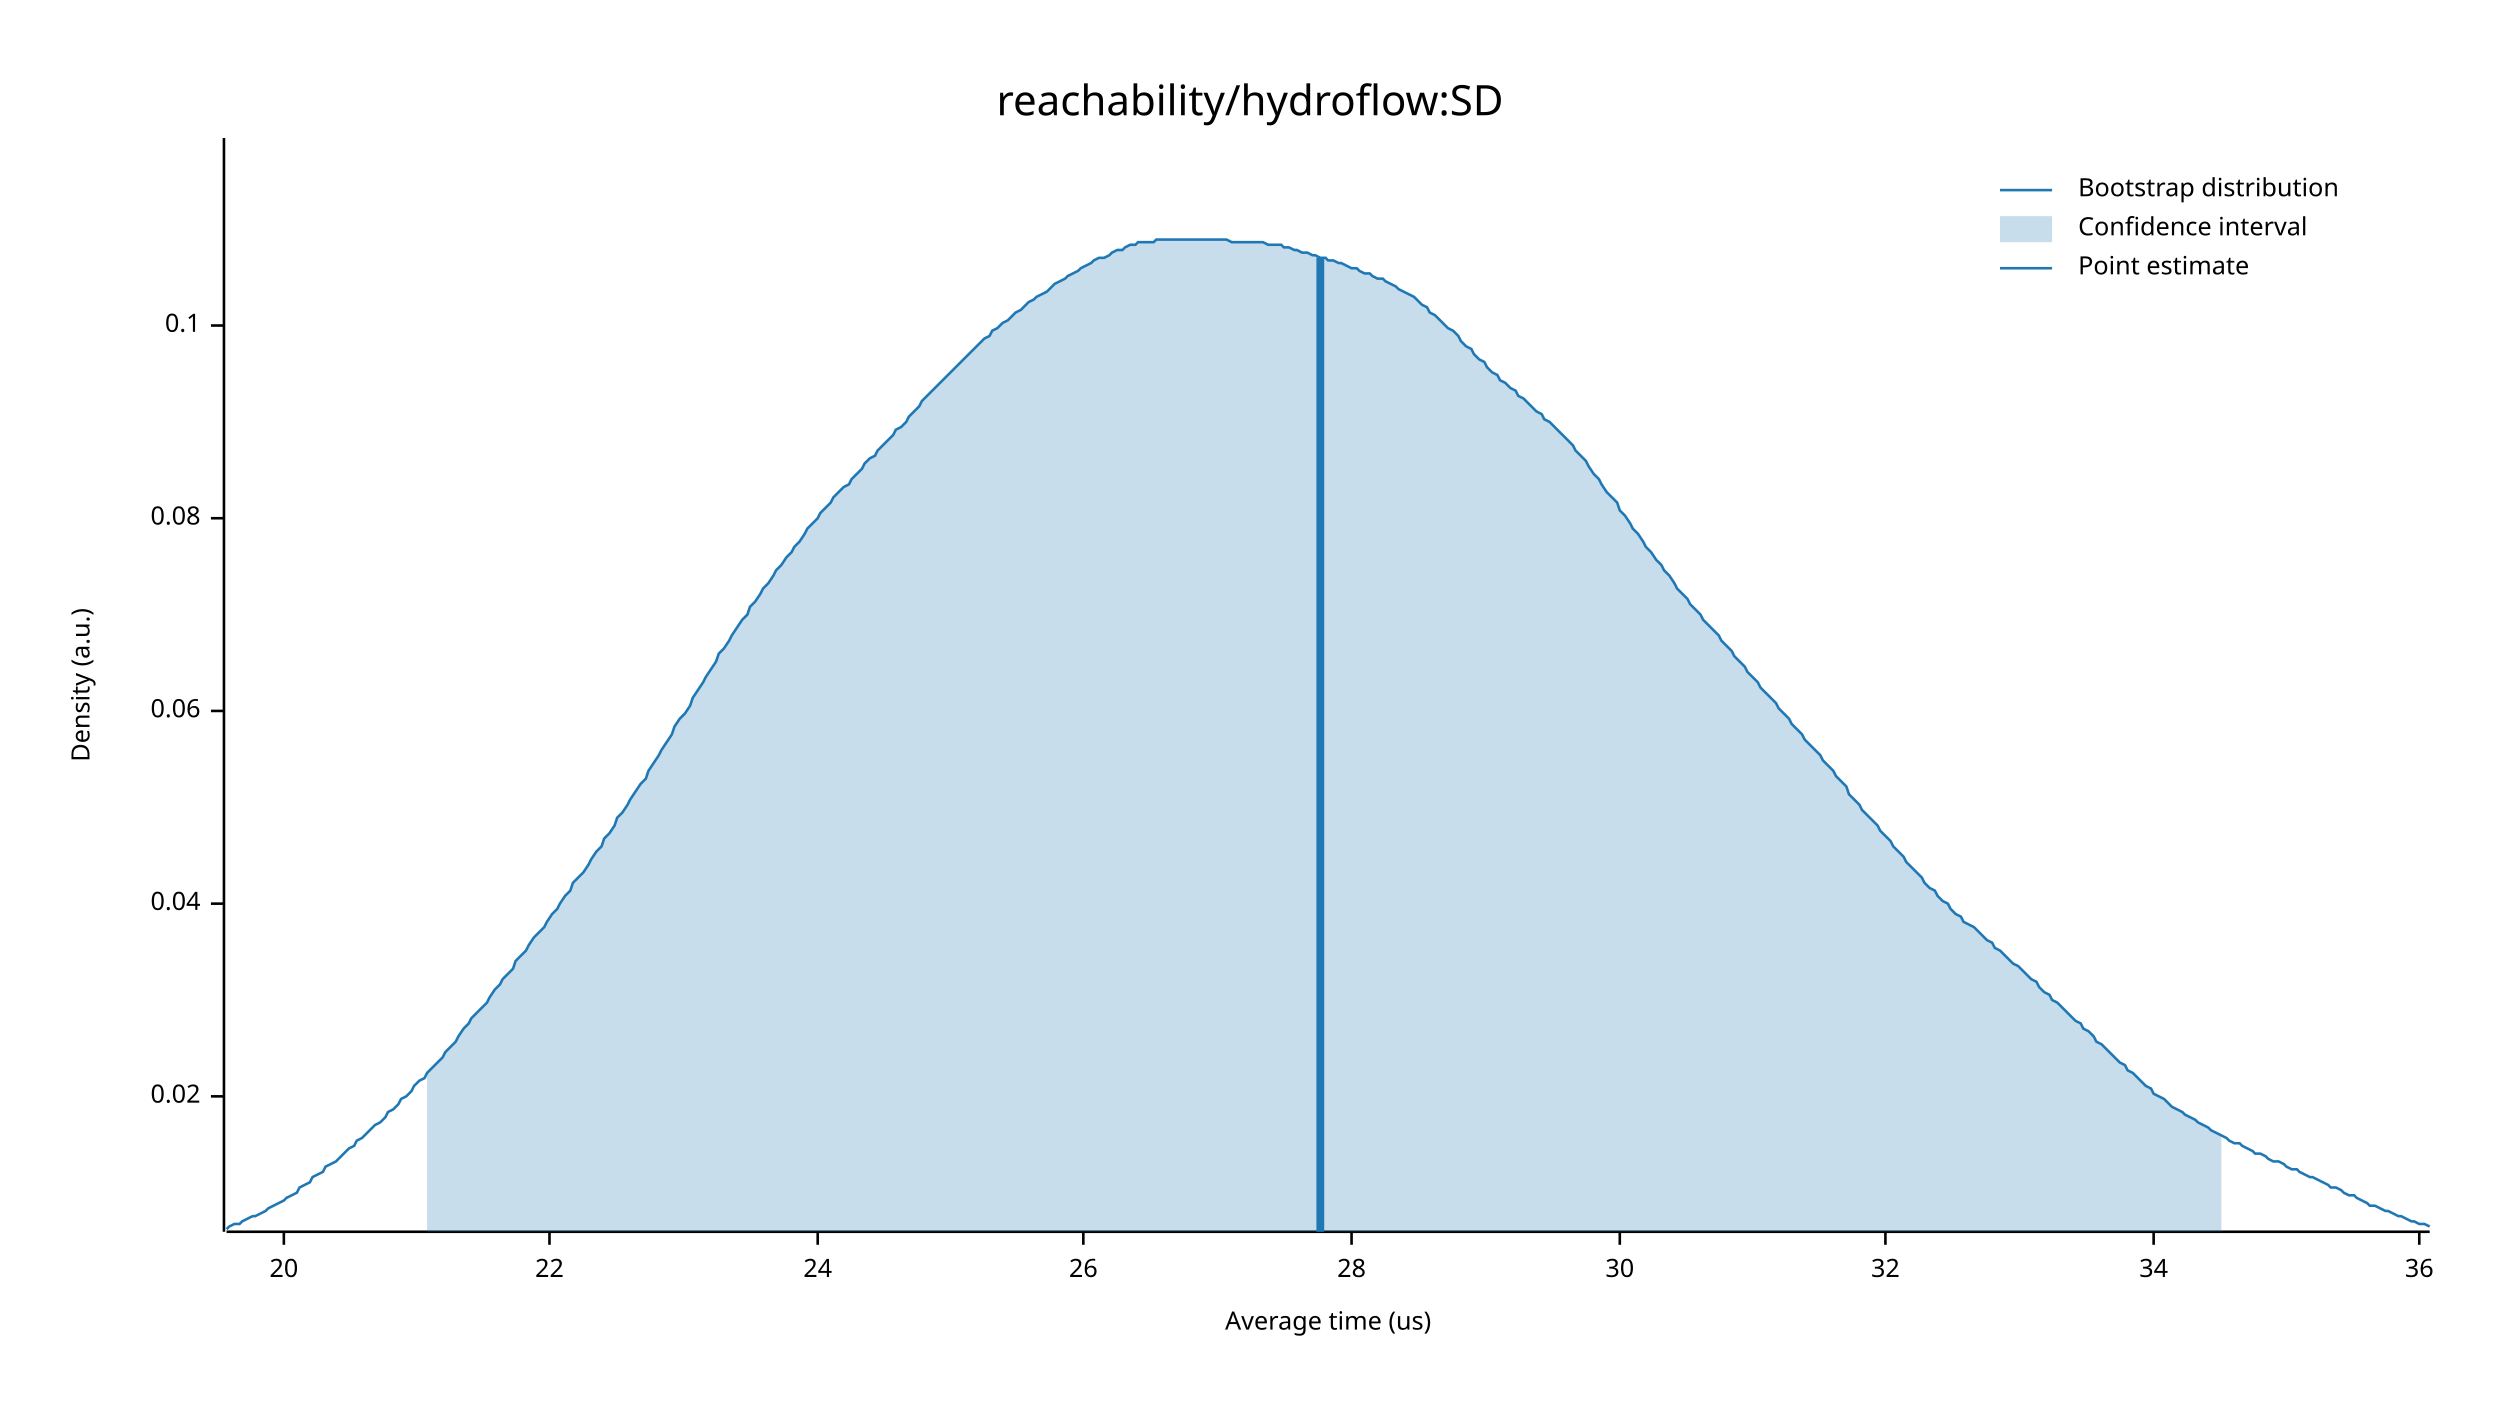
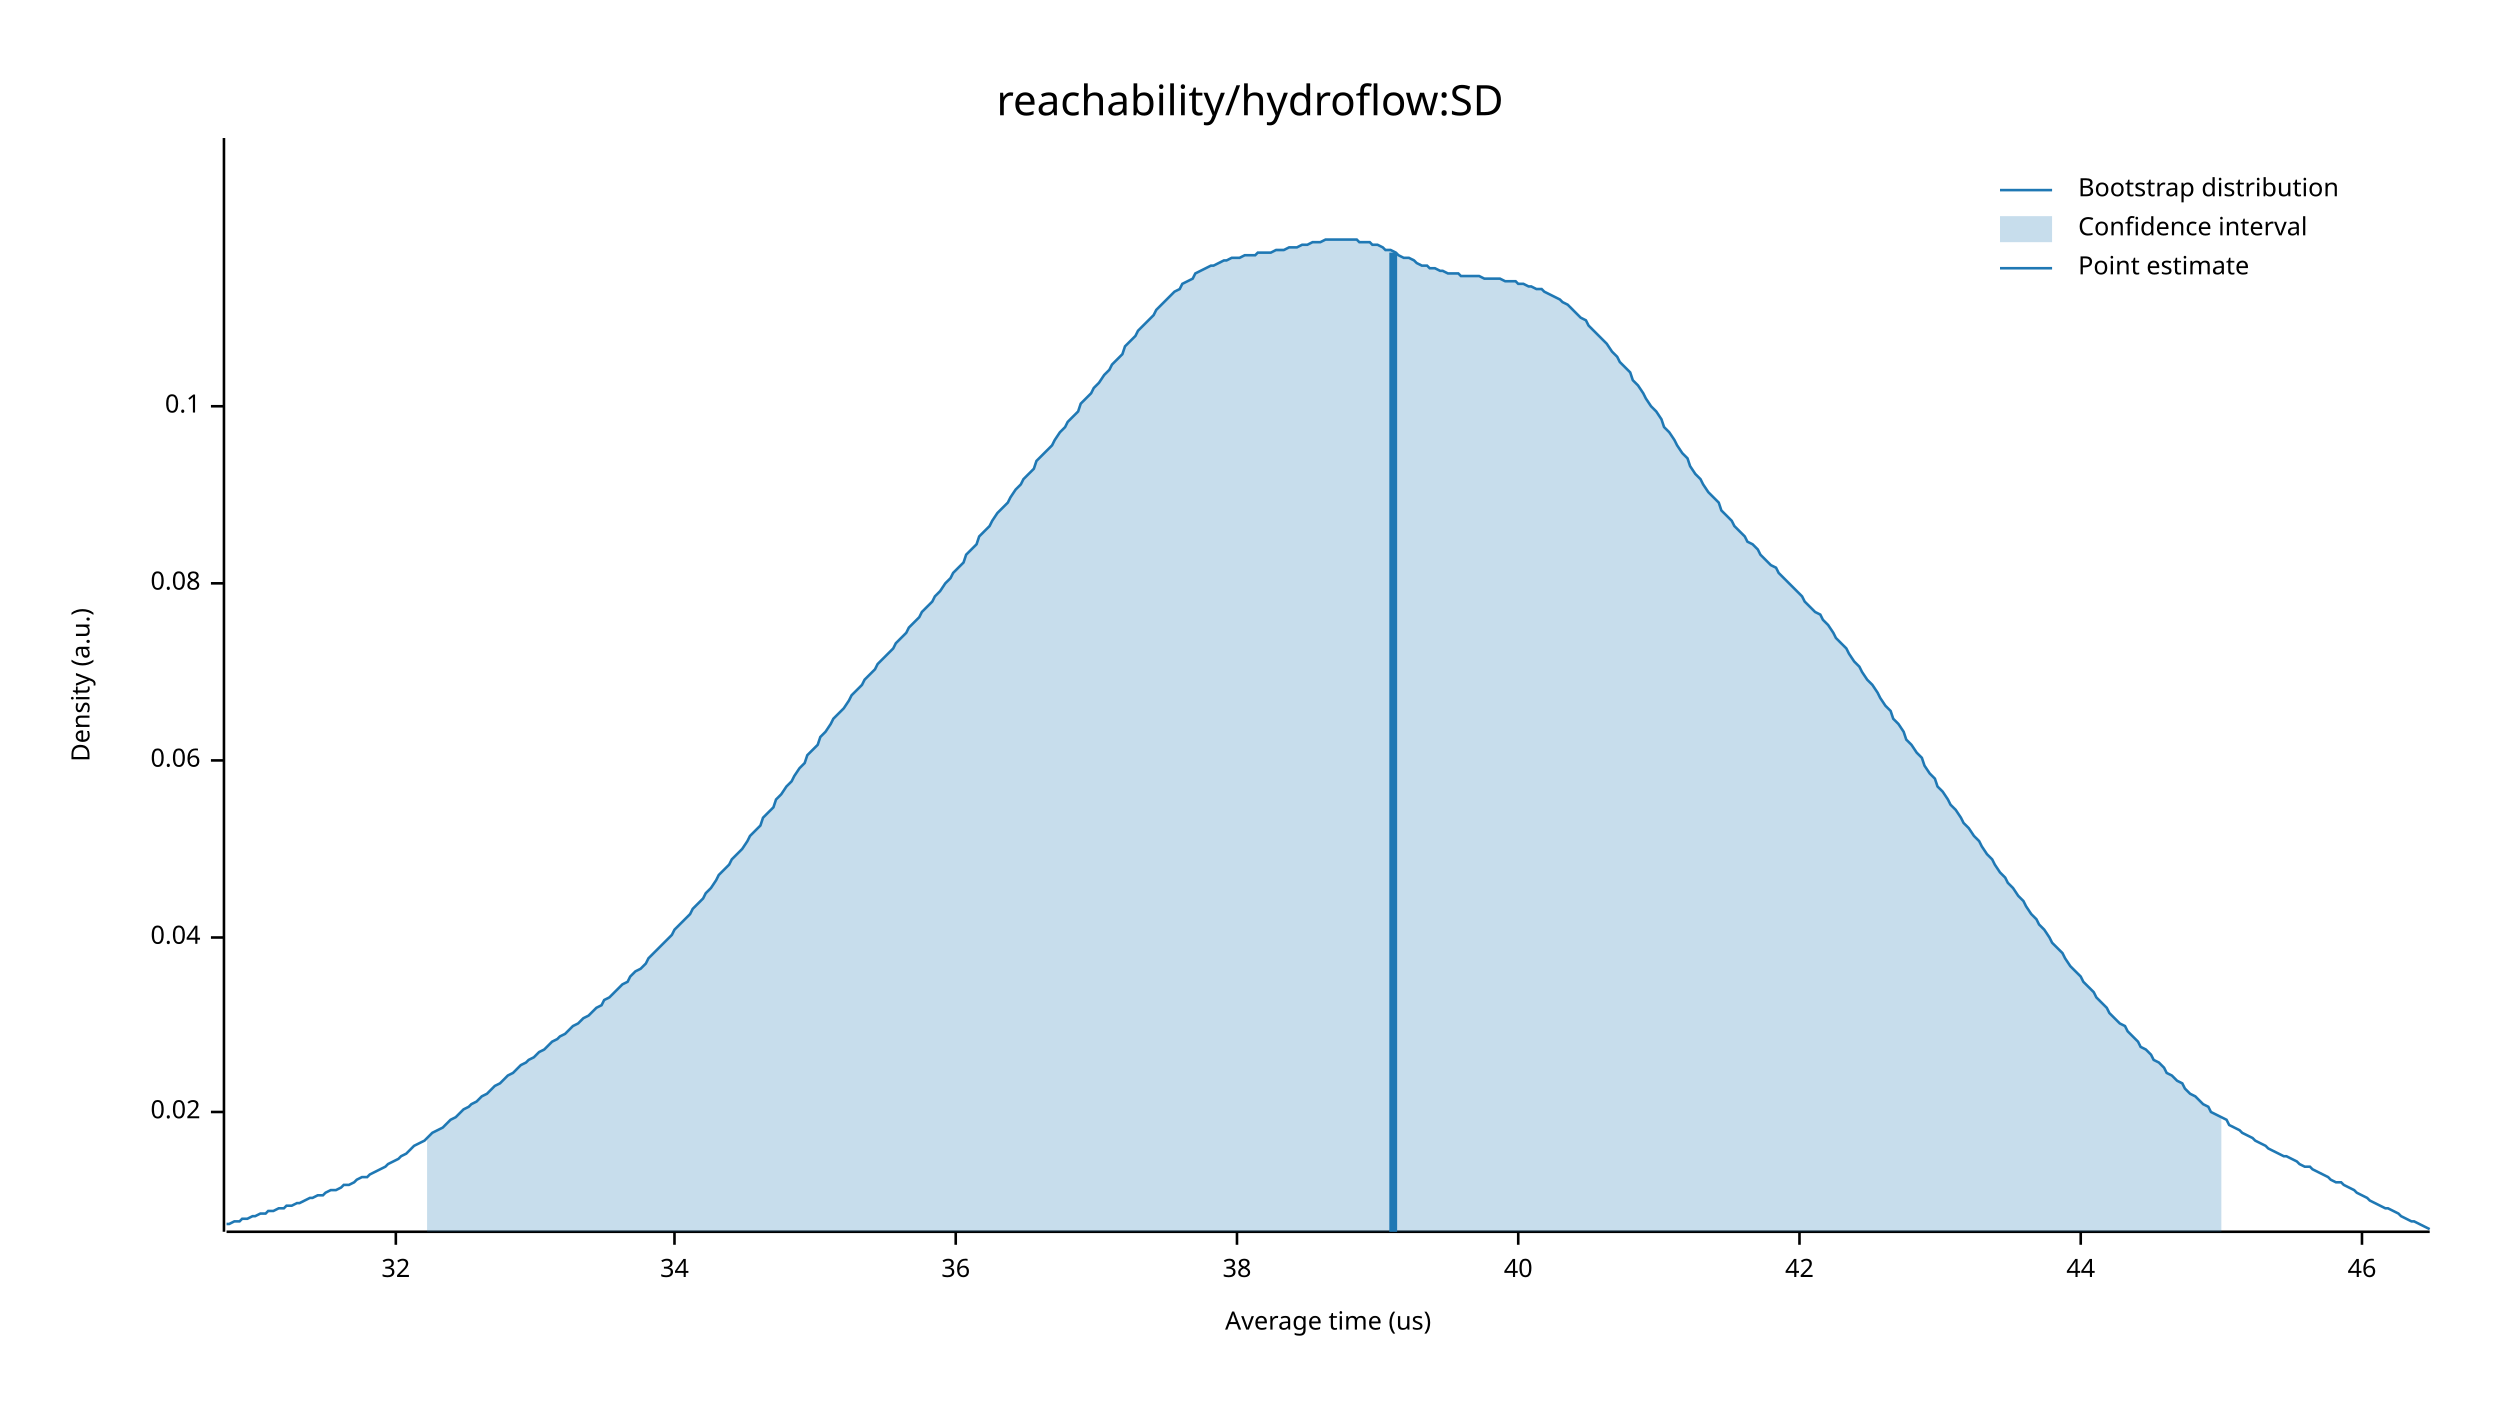
<svg xmlns="http://www.w3.org/2000/svg" width="960" height="540" viewBox="0 0 960 540">
  <text x="480" y="32" dy="0.76em" text-anchor="middle" font-family="sans-serif" font-size="16.129" opacity="1" fill="#000000">
reachability/hydroflow:SD
</text>
  <text x="27" y="263" dy="0.76em" text-anchor="middle" font-family="sans-serif" font-size="9.677" opacity="1" fill="#000000" transform="rotate(270, 27, 263)">
Density (a.u.)
</text>
  <text x="510" y="513" dy="-0.5ex" text-anchor="middle" font-family="sans-serif" font-size="9.677" opacity="1" fill="#000000">
Average time (us)
</text>
  <polyline fill="none" opacity="1" stroke="#000000" stroke-width="1" points="86,53 86,473 " />
-   <text x="77" y="421" dy="0.5ex" text-anchor="end" font-family="sans-serif" font-size="9.677" opacity="1" fill="#000000">
+   <text x="77" y="427" dy="0.5ex" text-anchor="end" font-family="sans-serif" font-size="9.677" opacity="1" fill="#000000">
0.02
</text>
-   <polyline fill="none" opacity="1" stroke="#000000" stroke-width="1" points="81,421 86,421 " />
-   <text x="77" y="347" dy="0.5ex" text-anchor="end" font-family="sans-serif" font-size="9.677" opacity="1" fill="#000000">
+   <polyline fill="none" opacity="1" stroke="#000000" stroke-width="1" points="81,427 86,427 " />
+   <text x="77" y="360" dy="0.5ex" text-anchor="end" font-family="sans-serif" font-size="9.677" opacity="1" fill="#000000">
0.04
</text>
-   <polyline fill="none" opacity="1" stroke="#000000" stroke-width="1" points="81,347 86,347 " />
-   <text x="77" y="273" dy="0.5ex" text-anchor="end" font-family="sans-serif" font-size="9.677" opacity="1" fill="#000000">
+   <polyline fill="none" opacity="1" stroke="#000000" stroke-width="1" points="81,360 86,360 " />
+   <text x="77" y="292" dy="0.5ex" text-anchor="end" font-family="sans-serif" font-size="9.677" opacity="1" fill="#000000">
0.06
</text>
-   <polyline fill="none" opacity="1" stroke="#000000" stroke-width="1" points="81,273 86,273 " />
-   <text x="77" y="199" dy="0.5ex" text-anchor="end" font-family="sans-serif" font-size="9.677" opacity="1" fill="#000000">
+   <polyline fill="none" opacity="1" stroke="#000000" stroke-width="1" points="81,292 86,292 " />
+   <text x="77" y="224" dy="0.5ex" text-anchor="end" font-family="sans-serif" font-size="9.677" opacity="1" fill="#000000">
0.08
</text>
-   <polyline fill="none" opacity="1" stroke="#000000" stroke-width="1" points="81,199 86,199 " />
-   <text x="77" y="125" dy="0.5ex" text-anchor="end" font-family="sans-serif" font-size="9.677" opacity="1" fill="#000000">
+   <polyline fill="none" opacity="1" stroke="#000000" stroke-width="1" points="81,224 86,224 " />
+   <text x="77" y="156" dy="0.5ex" text-anchor="end" font-family="sans-serif" font-size="9.677" opacity="1" fill="#000000">
0.1
</text>
-   <polyline fill="none" opacity="1" stroke="#000000" stroke-width="1" points="81,125 86,125 " />
+   <polyline fill="none" opacity="1" stroke="#000000" stroke-width="1" points="81,156 86,156 " />
  <polyline fill="none" opacity="1" stroke="#000000" stroke-width="1" points="87,473 933,473 " />
-   <text x="109" y="483" dy="0.76em" text-anchor="middle" font-family="sans-serif" font-size="9.677" opacity="1" fill="#000000">
- 20
- </text>
-   <polyline fill="none" opacity="1" stroke="#000000" stroke-width="1" points="109,473 109,478 " />
-   <text x="211" y="483" dy="0.76em" text-anchor="middle" font-family="sans-serif" font-size="9.677" opacity="1" fill="#000000">
- 22
- </text>
-   <polyline fill="none" opacity="1" stroke="#000000" stroke-width="1" points="211,473 211,478 " />
-   <text x="314" y="483" dy="0.76em" text-anchor="middle" font-family="sans-serif" font-size="9.677" opacity="1" fill="#000000">
- 24
- </text>
-   <polyline fill="none" opacity="1" stroke="#000000" stroke-width="1" points="314,473 314,478 " />
-   <text x="416" y="483" dy="0.76em" text-anchor="middle" font-family="sans-serif" font-size="9.677" opacity="1" fill="#000000">
- 26
- </text>
-   <polyline fill="none" opacity="1" stroke="#000000" stroke-width="1" points="416,473 416,478 " />
-   <text x="519" y="483" dy="0.76em" text-anchor="middle" font-family="sans-serif" font-size="9.677" opacity="1" fill="#000000">
- 28
- </text>
-   <polyline fill="none" opacity="1" stroke="#000000" stroke-width="1" points="519,473 519,478 " />
-   <text x="622" y="483" dy="0.76em" text-anchor="middle" font-family="sans-serif" font-size="9.677" opacity="1" fill="#000000">
- 30
- </text>
-   <polyline fill="none" opacity="1" stroke="#000000" stroke-width="1" points="622,473 622,478 " />
-   <text x="724" y="483" dy="0.76em" text-anchor="middle" font-family="sans-serif" font-size="9.677" opacity="1" fill="#000000">
+   <text x="152" y="483" dy="0.76em" text-anchor="middle" font-family="sans-serif" font-size="9.677" opacity="1" fill="#000000">
32
</text>
-   <polyline fill="none" opacity="1" stroke="#000000" stroke-width="1" points="724,473 724,478 " />
-   <text x="827" y="483" dy="0.76em" text-anchor="middle" font-family="sans-serif" font-size="9.677" opacity="1" fill="#000000">
+   <polyline fill="none" opacity="1" stroke="#000000" stroke-width="1" points="152,473 152,478 " />
+   <text x="259" y="483" dy="0.76em" text-anchor="middle" font-family="sans-serif" font-size="9.677" opacity="1" fill="#000000">
34
</text>
-   <polyline fill="none" opacity="1" stroke="#000000" stroke-width="1" points="827,473 827,478 " />
-   <text x="929" y="483" dy="0.76em" text-anchor="middle" font-family="sans-serif" font-size="9.677" opacity="1" fill="#000000">
+   <polyline fill="none" opacity="1" stroke="#000000" stroke-width="1" points="259,473 259,478 " />
+   <text x="367" y="483" dy="0.76em" text-anchor="middle" font-family="sans-serif" font-size="9.677" opacity="1" fill="#000000">
36
</text>
-   <polyline fill="none" opacity="1" stroke="#000000" stroke-width="1" points="929,473 929,478 " />
-   <polyline fill="none" opacity="1" stroke="#1F78B4" stroke-width="1" points="87,472 88,471 90,470 92,470 93,469 95,468 97,467 98,467 100,466 102,465 103,464 105,463 107,462 109,461 110,460 112,459 114,458 115,456 117,455 119,454 120,452 122,451 124,450 125,448 127,447 129,446 131,444 132,443 134,441 136,440 137,438 139,437 141,435 142,434 144,432 146,431 148,429 149,427 151,426 153,424 154,422 156,421 158,419 159,417 161,415 163,414 164,412 166,410 168,408 170,406 171,404 173,402 175,400 176,398 178,395 180,393 181,391 183,389 185,387 187,385 188,383 190,380 192,378 193,376 195,374 197,372 198,369 200,367 202,365 203,363 205,360 207,358 209,356 210,354 212,351 214,349 215,347 217,344 219,342 220,339 222,337 224,335 226,332 227,330 229,327 231,325 232,322 234,320 236,317 237,314 239,312 241,309 242,307 244,304 246,301 248,299 249,296 251,293 253,290 254,288 256,285 258,282 259,279 261,276 263,274 265,271 266,268 268,265 270,262 271,260 273,257 275,254 276,251 278,249 280,246 281,244 283,241 285,238 287,236 288,233 290,231 292,228 293,226 295,224 297,221 298,219 300,217 302,214 304,212 305,210 307,208 309,205 310,203 312,201 314,199 315,197 317,195 319,193 320,191 322,189 324,187 326,186 327,184 329,182 331,180 332,178 334,176 336,175 337,173 339,171 341,169 343,167 344,165 346,164 348,162 349,160 351,158 353,156 354,154 356,152 358,150 359,149 361,147 363,145 365,143 366,142 368,140 370,138 371,137 373,135 375,133 376,132 378,130 380,129 381,127 383,126 385,124 387,123 388,122 390,120 392,119 393,118 395,116 397,115 398,114 400,113 402,112 404,110 405,109 407,108 409,107 410,106 412,105 414,104 415,103 417,102 419,101 420,100 422,99 424,99 426,98 427,97 429,96 431,96 432,95 434,94 436,94 437,93 439,93 441,93 443,93 444,92 446,92 448,92 449,92 451,92 453,92 454,92 456,92 458,92 459,92 461,92 463,92 465,92 466,92 468,92 470,92 471,92 473,93 475,93 476,93 478,93 480,93 482,93 483,93 485,93 487,94 488,94 490,94 492,94 493,95 495,95 497,96 498,96 500,97 502,97 504,98 505,98 507,99 509,99 510,100 512,100 514,101 515,101 517,102 519,103 521,103 522,104 524,105 526,105 527,106 529,107 531,107 532,108 534,109 536,110 537,111 539,112 541,113 543,114 544,115 546,117 548,118 549,120 551,121 553,123 554,124 556,126 558,127 560,129 561,131 563,133 565,134 566,136 568,138 570,139 571,141 573,143 575,144 576,146 578,147 580,149 582,150 583,152 585,153 587,155 588,156 590,158 592,159 593,161 595,162 597,164 599,166 600,167 602,169 604,171 605,173 607,175 609,177 610,179 612,182 614,184 615,186 617,189 619,191 621,193 622,196 624,198 626,201 627,203 629,205 631,208 632,210 634,212 636,215 638,217 639,219 641,221 643,224 644,226 646,228 648,230 649,232 651,234 653,236 654,238 656,240 658,242 660,244 661,246 663,248 665,250 666,252 668,254 670,256 671,258 673,260 675,262 676,264 678,266 680,268 682,270 683,272 685,274 687,276 688,278 690,280 692,282 693,284 695,286 697,288 699,290 700,292 702,294 704,296 705,298 707,300 709,302 710,305 712,307 714,309 715,311 717,313 719,315 721,317 722,319 724,321 726,323 727,325 729,327 731,329 732,331 734,333 736,335 738,337 739,339 741,341 743,342 744,344 746,346 748,347 749,349 751,351 753,352 754,354 756,355 758,356 760,358 761,359 763,361 765,362 766,364 768,365 770,367 771,368 773,370 775,371 777,373 778,374 780,376 782,377 783,379 785,381 787,382 788,384 790,385 792,387 793,388 795,390 797,392 799,393 800,395 802,396 804,398 805,400 807,401 809,403 810,404 812,406 814,408 816,409 817,411 819,412 821,414 822,415 824,417 826,418 827,420 829,421 831,422 832,423 834,425 836,426 838,427 839,428 841,429 843,430 844,431 846,432 848,433 849,434 851,435 853,436 855,437 856,438 858,439 860,439 861,440 863,441 865,442 866,443 868,443 870,444 871,445 873,446 875,446 877,447 878,448 880,449 882,449 883,450 885,451 887,452 888,452 890,453 892,454 894,455 895,456 897,456 899,457 900,458 902,459 904,459 905,460 907,461 909,462 910,463 912,463 914,464 916,465 917,465 919,466 921,467 922,467 924,468 926,469 927,469 929,470 931,470 933,471 " />
-   <polygon opacity="0.25" fill="#1F78B4" points="164,412 166,410 168,408 170,406 171,404 173,402 175,400 176,398 178,395 180,393 181,391 183,389 185,387 187,385 188,383 190,380 192,378 193,376 195,374 197,372 198,369 200,367 202,365 203,363 205,360 207,358 209,356 210,354 212,351 214,349 215,347 217,344 219,342 220,339 222,337 224,335 226,332 227,330 229,327 231,325 232,322 234,320 236,317 237,314 239,312 241,309 242,307 244,304 246,301 248,299 249,296 251,293 253,290 254,288 256,285 258,282 259,279 261,276 263,274 265,271 266,268 268,265 270,262 271,260 273,257 275,254 276,251 278,249 280,246 281,244 283,241 285,238 287,236 288,233 290,231 292,228 293,226 295,224 297,221 298,219 300,217 302,214 304,212 305,210 307,208 309,205 310,203 312,201 314,199 315,197 317,195 319,193 320,191 322,189 324,187 326,186 327,184 329,182 331,180 332,178 334,176 336,175 337,173 339,171 341,169 343,167 344,165 346,164 348,162 349,160 351,158 353,156 354,154 356,152 358,150 359,149 361,147 363,145 365,143 366,142 368,140 370,138 371,137 373,135 375,133 376,132 378,130 380,129 381,127 383,126 385,124 387,123 388,122 390,120 392,119 393,118 395,116 397,115 398,114 400,113 402,112 404,110 405,109 407,108 409,107 410,106 412,105 414,104 415,103 417,102 419,101 420,100 422,99 424,99 426,98 427,97 429,96 431,96 432,95 434,94 436,94 437,93 439,93 441,93 443,93 444,92 446,92 448,92 449,92 451,92 453,92 454,92 456,92 458,92 459,92 461,92 463,92 465,92 466,92 468,92 470,92 471,92 473,93 475,93 476,93 478,93 480,93 482,93 483,93 485,93 487,94 488,94 490,94 492,94 493,95 495,95 497,96 498,96 500,97 502,97 504,98 505,98 507,99 509,99 510,100 512,100 514,101 515,101 517,102 519,103 521,103 522,104 524,105 526,105 527,106 529,107 531,107 532,108 534,109 536,110 537,111 539,112 541,113 543,114 544,115 546,117 548,118 549,120 551,121 553,123 554,124 556,126 558,127 560,129 561,131 563,133 565,134 566,136 568,138 570,139 571,141 573,143 575,144 576,146 578,147 580,149 582,150 583,152 585,153 587,155 588,156 590,158 592,159 593,161 595,162 597,164 599,166 600,167 602,169 604,171 605,173 607,175 609,177 610,179 612,182 614,184 615,186 617,189 619,191 621,193 622,196 624,198 626,201 627,203 629,205 631,208 632,210 634,212 636,215 638,217 639,219 641,221 643,224 644,226 646,228 648,230 649,232 651,234 653,236 654,238 656,240 658,242 660,244 661,246 663,248 665,250 666,252 668,254 670,256 671,258 673,260 675,262 676,264 678,266 680,268 682,270 683,272 685,274 687,276 688,278 690,280 692,282 693,284 695,286 697,288 699,290 700,292 702,294 704,296 705,298 707,300 709,302 710,305 712,307 714,309 715,311 717,313 719,315 721,317 722,319 724,321 726,323 727,325 729,327 731,329 732,331 734,333 736,335 738,337 739,339 741,341 743,342 744,344 746,346 748,347 749,349 751,351 753,352 754,354 756,355 758,356 760,358 761,359 763,361 765,362 766,364 768,365 770,367 771,368 773,370 775,371 777,373 778,374 780,376 782,377 783,379 785,381 787,382 788,384 790,385 792,387 793,388 795,390 797,392 799,393 800,395 802,396 804,398 805,400 807,401 809,403 810,404 812,406 814,408 816,409 817,411 819,412 821,414 822,415 824,417 826,418 827,420 829,421 831,422 832,423 834,425 836,426 838,427 839,428 841,429 843,430 844,431 846,432 848,433 849,434 851,435 853,436 853,473 164,473 " />
-   <polyline fill="none" opacity="1" stroke="#1F78B4" stroke-width="3" points="507,473 507,99 " />
+   <polyline fill="none" opacity="1" stroke="#000000" stroke-width="1" points="367,473 367,478 " />
+   <text x="475" y="483" dy="0.76em" text-anchor="middle" font-family="sans-serif" font-size="9.677" opacity="1" fill="#000000">
+ 38
+ </text>
+   <polyline fill="none" opacity="1" stroke="#000000" stroke-width="1" points="475,473 475,478 " />
+   <text x="583" y="483" dy="0.76em" text-anchor="middle" font-family="sans-serif" font-size="9.677" opacity="1" fill="#000000">
+ 40
+ </text>
+   <polyline fill="none" opacity="1" stroke="#000000" stroke-width="1" points="583,473 583,478 " />
+   <text x="691" y="483" dy="0.76em" text-anchor="middle" font-family="sans-serif" font-size="9.677" opacity="1" fill="#000000">
+ 42
+ </text>
+   <polyline fill="none" opacity="1" stroke="#000000" stroke-width="1" points="691,473 691,478 " />
+   <text x="799" y="483" dy="0.76em" text-anchor="middle" font-family="sans-serif" font-size="9.677" opacity="1" fill="#000000">
+ 44
+ </text>
+   <polyline fill="none" opacity="1" stroke="#000000" stroke-width="1" points="799,473 799,478 " />
+   <text x="907" y="483" dy="0.76em" text-anchor="middle" font-family="sans-serif" font-size="9.677" opacity="1" fill="#000000">
+ 46
+ </text>
+   <polyline fill="none" opacity="1" stroke="#000000" stroke-width="1" points="907,473 907,478 " />
+   <polyline fill="none" opacity="1" stroke="#1F78B4" stroke-width="1" points="87,470 88,470 90,469 92,469 93,468 95,468 97,467 98,467 100,466 102,466 103,465 105,465 107,464 109,464 110,463 112,463 114,462 115,462 117,461 119,460 120,460 122,459 124,459 125,458 127,457 129,457 131,456 132,455 134,455 136,454 137,453 139,452 141,452 142,451 144,450 146,449 148,448 149,447 151,446 153,445 154,444 156,443 158,441 159,440 161,439 163,438 164,437 166,435 168,434 170,433 171,432 173,430 175,429 176,428 178,426 180,425 181,424 183,423 185,421 187,420 188,419 190,417 192,416 193,415 195,413 197,412 198,411 200,409 202,408 203,407 205,406 207,404 209,403 210,402 212,400 214,399 215,398 217,397 219,395 220,394 222,393 224,391 226,390 227,389 229,387 231,386 232,384 234,383 236,381 237,380 239,378 241,377 242,375 244,373 246,372 248,370 249,368 251,366 253,364 254,363 256,361 258,359 259,357 261,355 263,353 265,351 266,349 268,347 270,345 271,343 273,341 275,338 276,336 278,334 280,332 281,330 283,328 285,326 287,323 288,321 290,319 292,317 293,314 295,312 297,310 298,307 300,305 302,302 304,300 305,298 307,295 309,293 310,290 312,288 314,286 315,283 317,281 319,278 320,276 322,274 324,272 326,269 327,267 329,265 331,263 332,261 334,259 336,257 337,255 339,253 341,251 343,249 344,247 346,245 348,243 349,241 351,239 353,237 354,235 356,233 358,231 359,229 361,227 363,224 365,222 366,220 368,218 370,216 371,213 373,211 375,209 376,206 378,204 380,202 381,200 383,197 385,195 387,193 388,191 390,188 392,186 393,184 395,182 397,180 398,177 400,175 402,173 404,171 405,169 407,166 409,164 410,162 412,160 414,158 415,155 417,153 419,151 420,149 422,147 424,144 426,142 427,140 429,138 431,136 432,133 434,131 436,129 437,127 439,125 441,123 443,121 444,119 446,117 448,115 449,114 451,112 453,111 454,109 456,108 458,107 459,105 461,104 463,103 465,102 466,102 468,101 470,100 471,100 473,99 475,99 476,99 478,98 480,98 482,98 483,97 485,97 487,97 488,97 490,96 492,96 493,96 495,95 497,95 498,95 500,94 502,94 504,93 505,93 507,93 509,92 510,92 512,92 514,92 515,92 517,92 519,92 521,92 522,93 524,93 526,93 527,94 529,94 531,95 532,96 534,96 536,97 537,98 539,99 541,99 543,100 544,101 546,102 548,102 549,103 551,103 553,104 554,104 556,105 558,105 560,105 561,106 563,106 565,106 566,106 568,106 570,107 571,107 573,107 575,107 576,107 578,108 580,108 582,108 583,109 585,109 587,110 588,110 590,111 592,111 593,112 595,113 597,114 599,115 600,116 602,117 604,119 605,120 607,122 609,123 610,125 612,127 614,129 615,130 617,132 619,135 621,137 622,139 624,141 626,143 627,146 629,148 631,151 632,153 634,156 636,158 638,161 639,164 641,166 643,169 644,171 646,174 648,176 649,179 651,182 653,184 654,186 656,189 658,191 660,193 661,196 663,198 665,200 666,202 668,204 670,206 671,208 673,209 675,211 676,213 678,215 680,217 682,218 683,220 685,222 687,224 688,225 690,227 692,229 693,231 695,233 697,235 699,236 700,238 702,240 704,243 705,245 707,247 709,249 710,251 712,254 714,256 715,258 717,261 719,263 721,266 722,268 724,271 726,273 727,276 729,278 731,281 732,284 734,286 736,289 738,291 739,294 741,297 743,299 744,302 746,304 748,307 749,309 751,311 753,314 754,316 756,318 758,321 760,323 761,325 763,328 765,330 766,332 768,335 770,337 771,339 773,341 775,344 777,346 778,348 780,351 782,353 783,355 785,357 787,360 788,362 790,364 792,366 793,368 795,371 797,373 799,375 800,377 802,379 804,381 805,383 807,385 809,387 810,389 812,391 814,393 816,394 817,396 819,398 821,400 822,402 824,403 826,405 827,407 829,408 831,410 832,412 834,413 836,415 838,416 839,418 841,420 843,421 844,422 846,424 848,425 849,427 851,428 853,429 855,430 856,432 858,433 860,434 861,435 863,436 865,437 866,438 868,439 870,440 871,441 873,442 875,443 877,444 878,444 880,445 882,446 883,447 885,448 887,448 888,449 890,450 892,451 894,452 895,453 897,454 899,454 900,455 902,456 904,457 905,458 907,459 909,460 910,461 912,462 914,463 916,464 917,464 919,465 921,466 922,467 924,468 926,469 927,469 929,470 931,471 933,472 " />
+   <polygon opacity="0.25" fill="#1F78B4" points="164,437 166,435 168,434 170,433 171,432 173,430 175,429 176,428 178,426 180,425 181,424 183,423 185,421 187,420 188,419 190,417 192,416 193,415 195,413 197,412 198,411 200,409 202,408 203,407 205,406 207,404 209,403 210,402 212,400 214,399 215,398 217,397 219,395 220,394 222,393 224,391 226,390 227,389 229,387 231,386 232,384 234,383 236,381 237,380 239,378 241,377 242,375 244,373 246,372 248,370 249,368 251,366 253,364 254,363 256,361 258,359 259,357 261,355 263,353 265,351 266,349 268,347 270,345 271,343 273,341 275,338 276,336 278,334 280,332 281,330 283,328 285,326 287,323 288,321 290,319 292,317 293,314 295,312 297,310 298,307 300,305 302,302 304,300 305,298 307,295 309,293 310,290 312,288 314,286 315,283 317,281 319,278 320,276 322,274 324,272 326,269 327,267 329,265 331,263 332,261 334,259 336,257 337,255 339,253 341,251 343,249 344,247 346,245 348,243 349,241 351,239 353,237 354,235 356,233 358,231 359,229 361,227 363,224 365,222 366,220 368,218 370,216 371,213 373,211 375,209 376,206 378,204 380,202 381,200 383,197 385,195 387,193 388,191 390,188 392,186 393,184 395,182 397,180 398,177 400,175 402,173 404,171 405,169 407,166 409,164 410,162 412,160 414,158 415,155 417,153 419,151 420,149 422,147 424,144 426,142 427,140 429,138 431,136 432,133 434,131 436,129 437,127 439,125 441,123 443,121 444,119 446,117 448,115 449,114 451,112 453,111 454,109 456,108 458,107 459,105 461,104 463,103 465,102 466,102 468,101 470,100 471,100 473,99 475,99 476,99 478,98 480,98 482,98 483,97 485,97 487,97 488,97 490,96 492,96 493,96 495,95 497,95 498,95 500,94 502,94 504,93 505,93 507,93 509,92 510,92 512,92 514,92 515,92 517,92 519,92 521,92 522,93 524,93 526,93 527,94 529,94 531,95 532,96 534,96 536,97 537,98 539,99 541,99 543,100 544,101 546,102 548,102 549,103 551,103 553,104 554,104 556,105 558,105 560,105 561,106 563,106 565,106 566,106 568,106 570,107 571,107 573,107 575,107 576,107 578,108 580,108 582,108 583,109 585,109 587,110 588,110 590,111 592,111 593,112 595,113 597,114 599,115 600,116 602,117 604,119 605,120 607,122 609,123 610,125 612,127 614,129 615,130 617,132 619,135 621,137 622,139 624,141 626,143 627,146 629,148 631,151 632,153 634,156 636,158 638,161 639,164 641,166 643,169 644,171 646,174 648,176 649,179 651,182 653,184 654,186 656,189 658,191 660,193 661,196 663,198 665,200 666,202 668,204 670,206 671,208 673,209 675,211 676,213 678,215 680,217 682,218 683,220 685,222 687,224 688,225 690,227 692,229 693,231 695,233 697,235 699,236 700,238 702,240 704,243 705,245 707,247 709,249 710,251 712,254 714,256 715,258 717,261 719,263 721,266 722,268 724,271 726,273 727,276 729,278 731,281 732,284 734,286 736,289 738,291 739,294 741,297 743,299 744,302 746,304 748,307 749,309 751,311 753,314 754,316 756,318 758,321 760,323 761,325 763,328 765,330 766,332 768,335 770,337 771,339 773,341 775,344 777,346 778,348 780,351 782,353 783,355 785,357 787,360 788,362 790,364 792,366 793,368 795,371 797,373 799,375 800,377 802,379 804,381 805,383 807,385 809,387 810,389 812,391 814,393 816,394 817,396 819,398 821,400 822,402 824,403 826,405 827,407 829,408 831,410 832,412 834,413 836,415 838,416 839,418 841,420 843,421 844,422 846,424 848,425 849,427 851,428 853,429 853,473 164,473 " />
+   <polyline fill="none" opacity="1" stroke="#1F78B4" stroke-width="3" points="535,473 535,97 " />
  <text x="798" y="68" dy="0.76em" text-anchor="start" font-family="sans-serif" font-size="9.677" opacity="1" fill="#000000">
Bootstrap distribution
</text>
  <text x="798" y="83" dy="0.76em" text-anchor="start" font-family="sans-serif" font-size="9.677" opacity="1" fill="#000000">
Confidence interval
</text>
  <text x="798" y="98" dy="0.76em" text-anchor="start" font-family="sans-serif" font-size="9.677" opacity="1" fill="#000000">
Point estimate
</text>
  <polyline fill="none" opacity="1" stroke="#1F78B4" stroke-width="1" points="768,73 788,73 " />
  <rect x="768" y="83" width="20" height="10" opacity="0.25" fill="#1F78B4" stroke="none" />
  <polyline fill="none" opacity="1" stroke="#1F78B4" stroke-width="1" points="768,103 788,103 " />
</svg>
